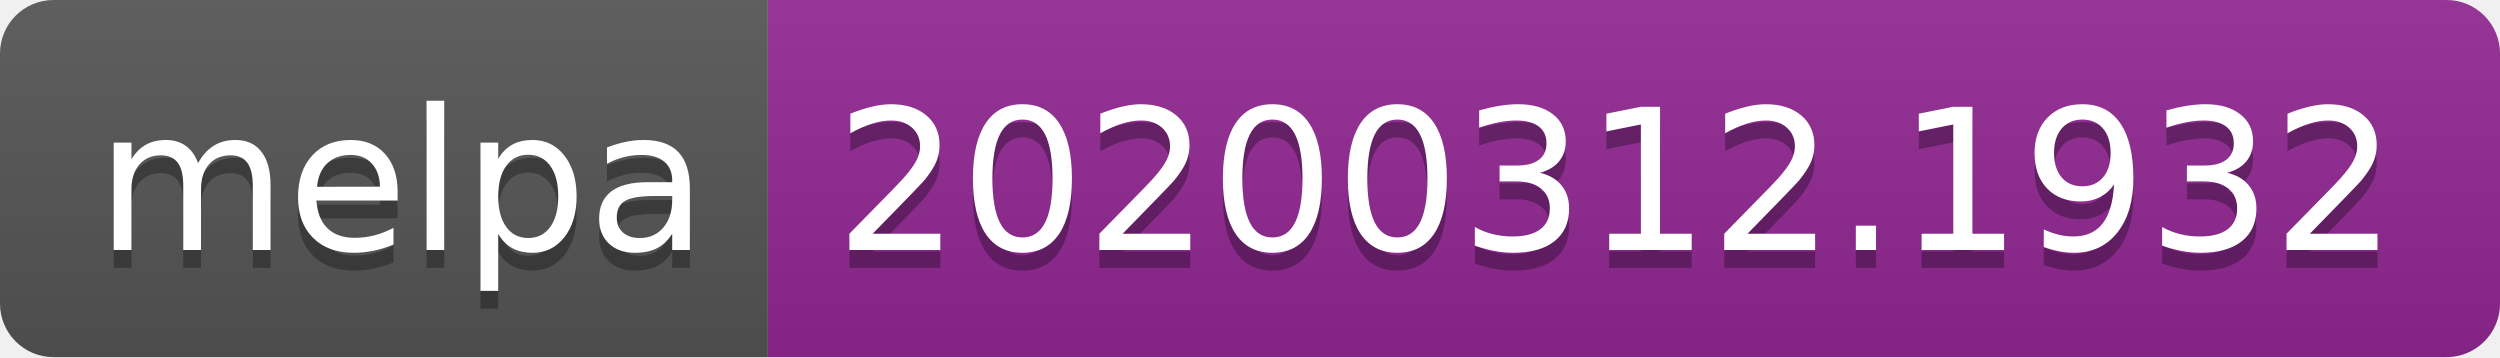
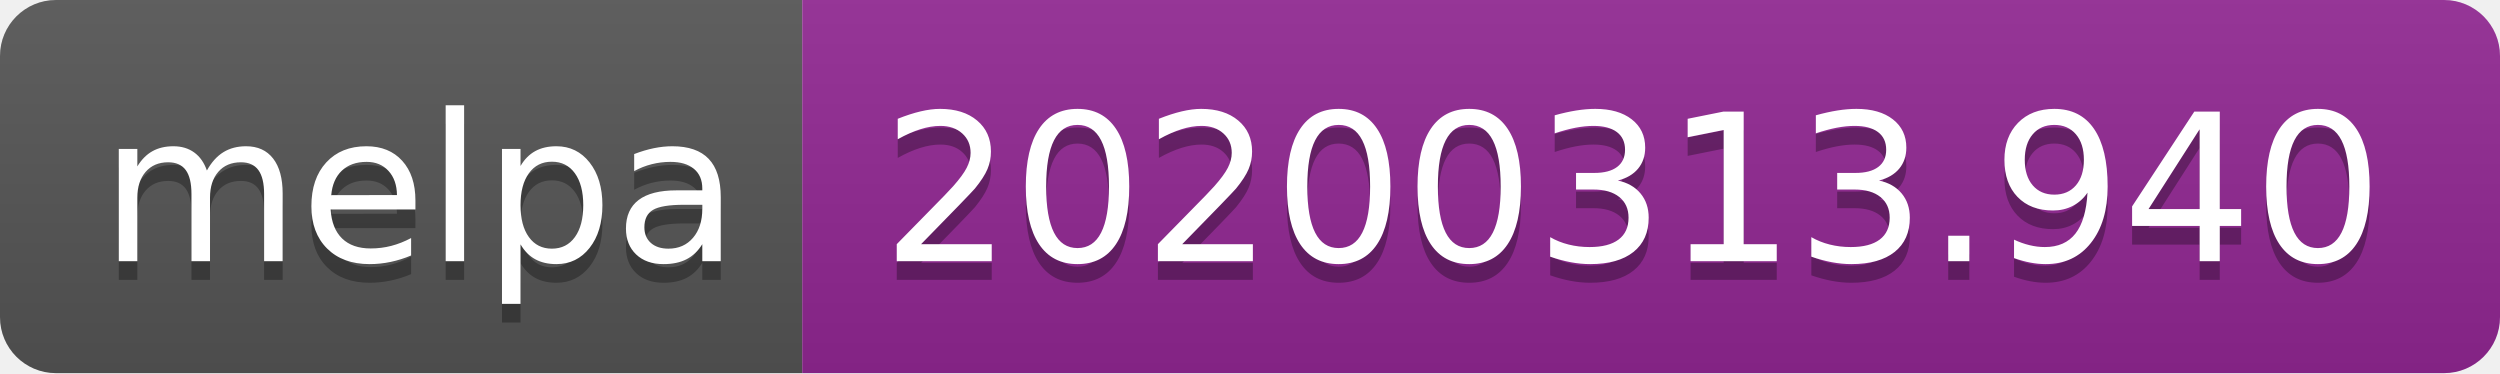
- <svg xmlns="http://www.w3.org/2000/svg" width="140" height="20">
+ <svg xmlns="http://www.w3.org/2000/svg" width="134" height="20">
  <linearGradient id="b" x2="0" y2="100%">
    <stop offset="0" stop-color="#bbb" stop-opacity=".1" />
    <stop offset="1" stop-opacity=".1" />
  </linearGradient>
  <clipPath id="a">
-     <rect width="140" height="20" rx="3" fill="#fff" />
+     <rect width="134" height="20" rx="3" fill="#fff" />
  </clipPath>
  <g clip-path="url(#a)">
    <path fill="#555" d="M0 0h43v20H0z" />
-     <path fill="#922793" d="M43 0h97v20H43z" />
-     <path fill="url(#b)" d="M0 0h140v20H0z" />
+     <path fill="#922793" d="M43 0h91v20H43z" />
+     <path fill="url(#b)" d="M0 0h134v20H0z" />
  </g>
  <g fill="#fff" text-anchor="middle" font-family="DejaVu Sans,Verdana,Geneva,sans-serif" font-size="110">
    <text x="225" y="150" fill="#010101" fill-opacity=".3" transform="scale(.1)" textLength="330">melpa</text>
    <text x="225" y="140" transform="scale(.1)" textLength="330">melpa</text>
-     <text x="905" y="150" fill="#010101" fill-opacity=".3" transform="scale(.1)" textLength="870">20200312.1932</text>
-     <text x="905" y="140" transform="scale(.1)" textLength="870">20200312.1932</text>
+     <text x="875" y="150" fill="#010101" fill-opacity=".3" transform="scale(.1)" textLength="810">20200313.940</text>
+     <text x="875" y="140" transform="scale(.1)" textLength="810">20200313.940</text>
  </g>
</svg>
